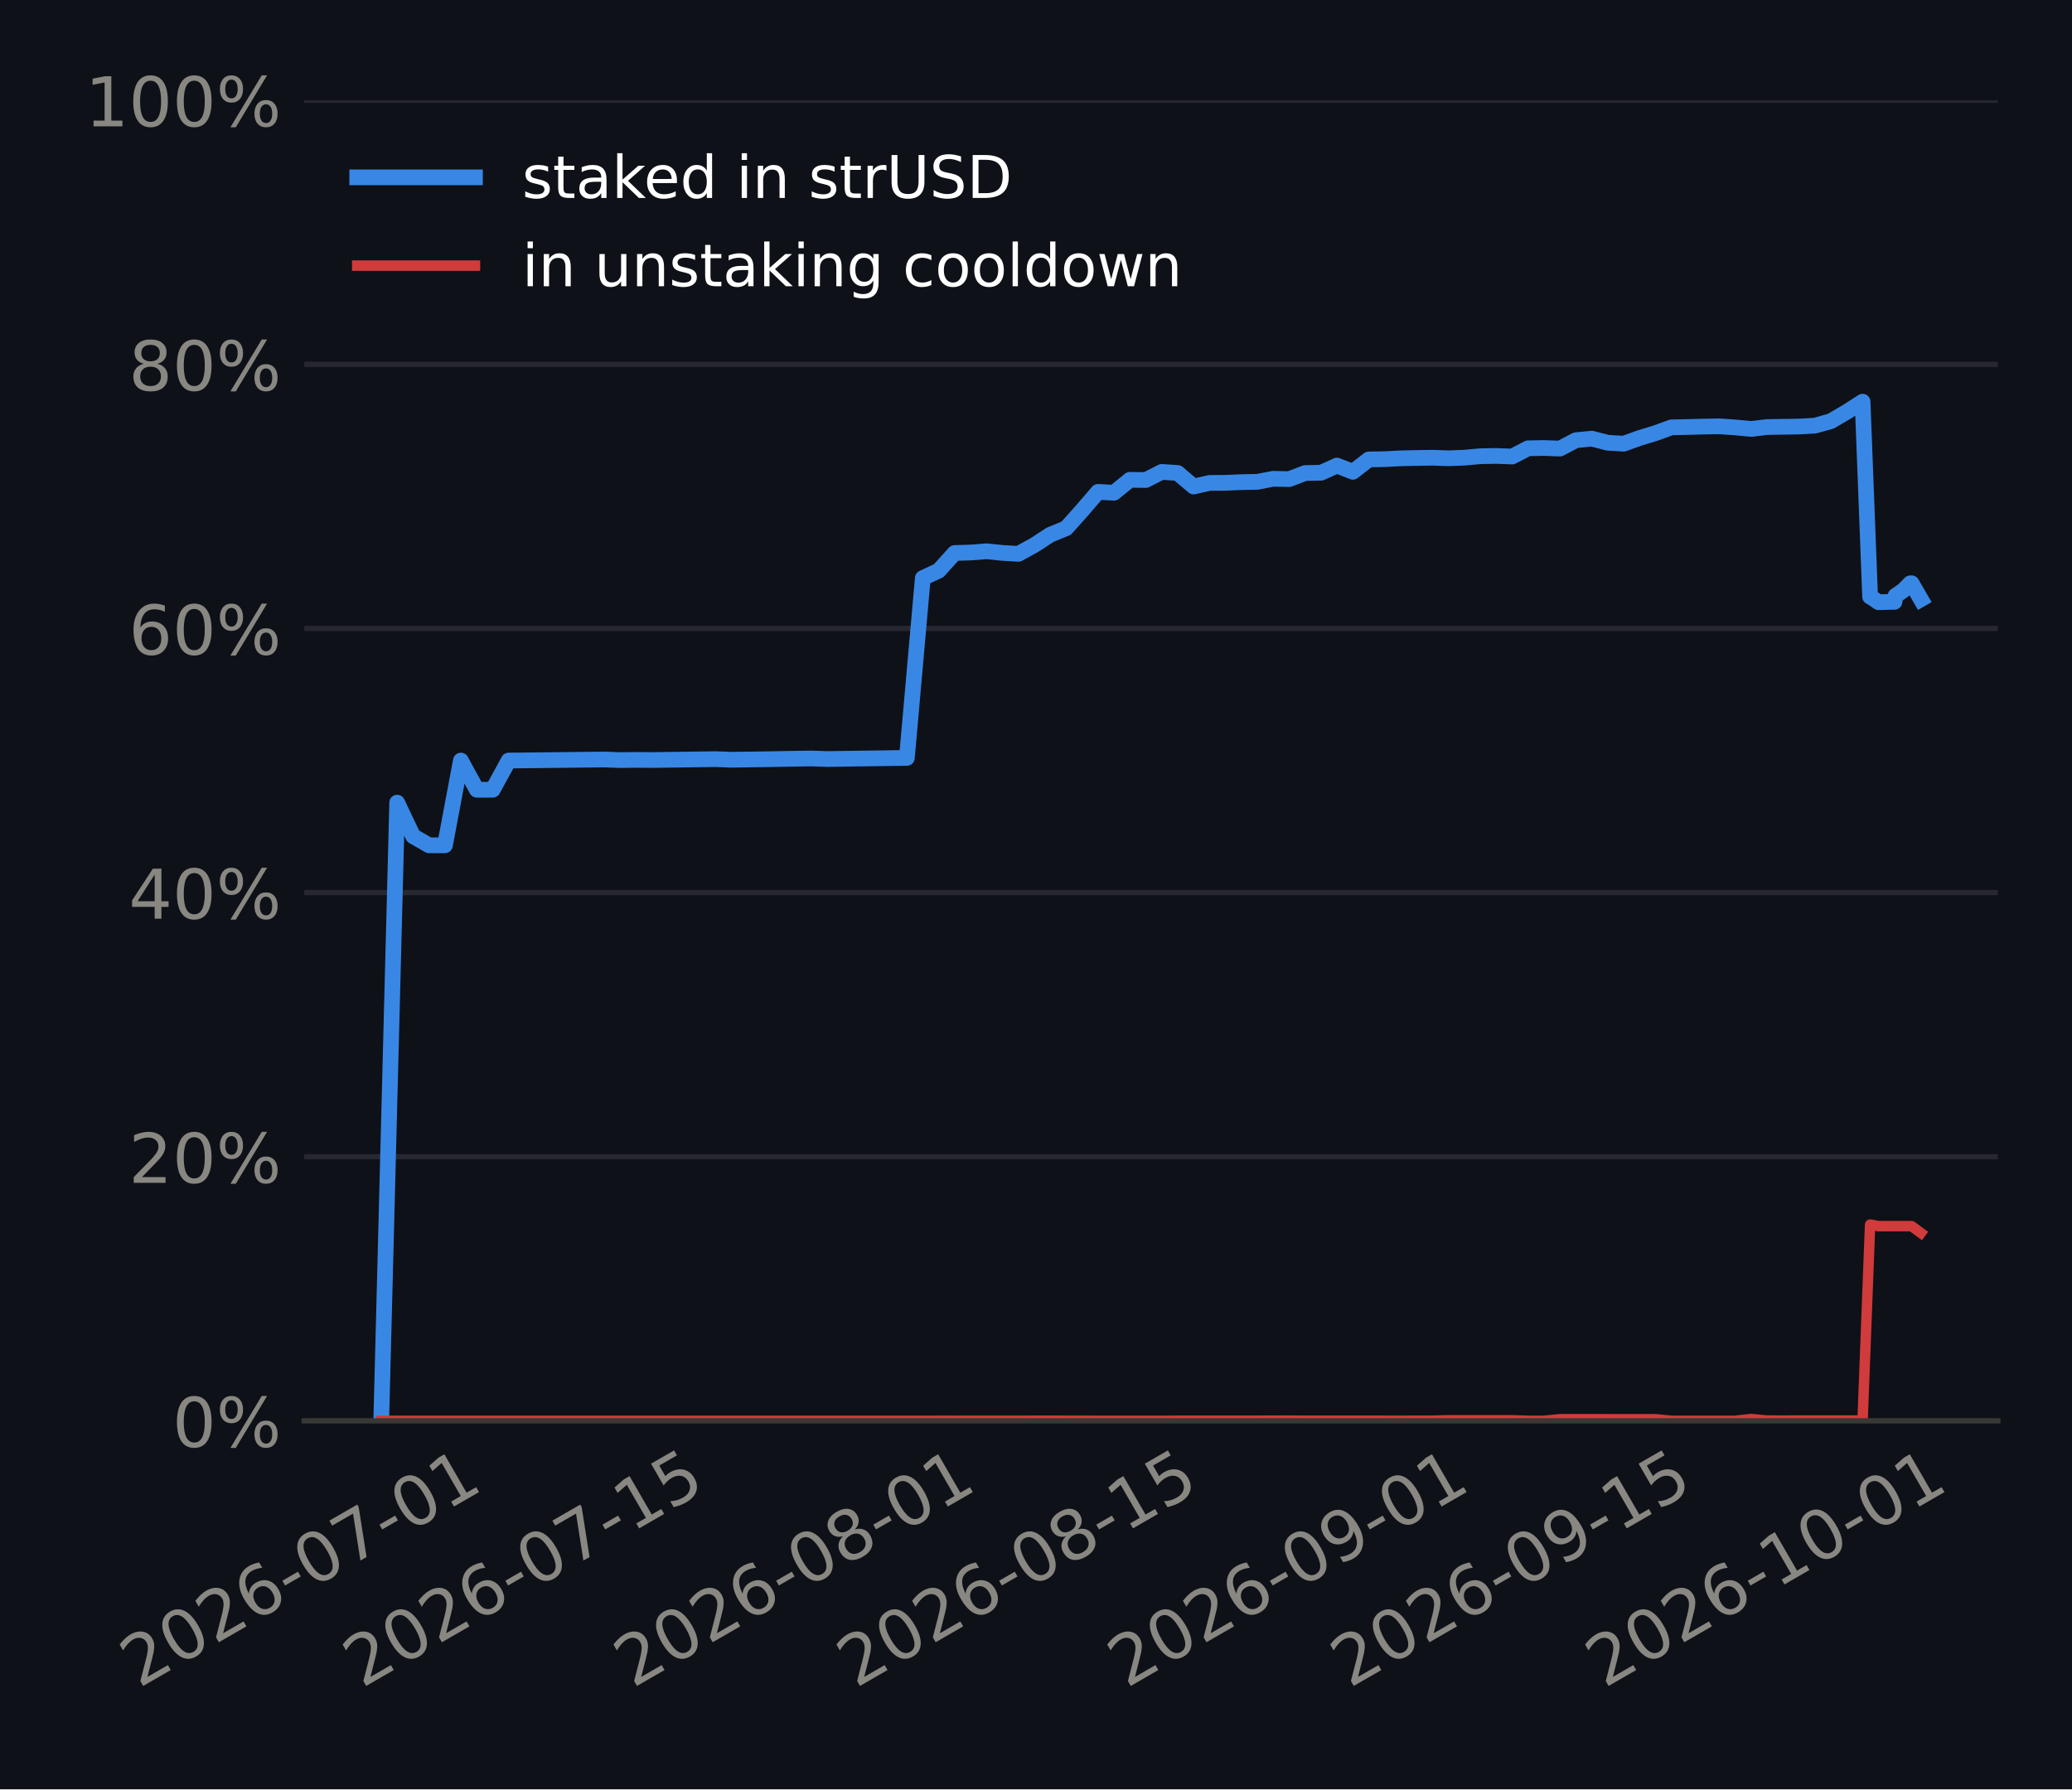
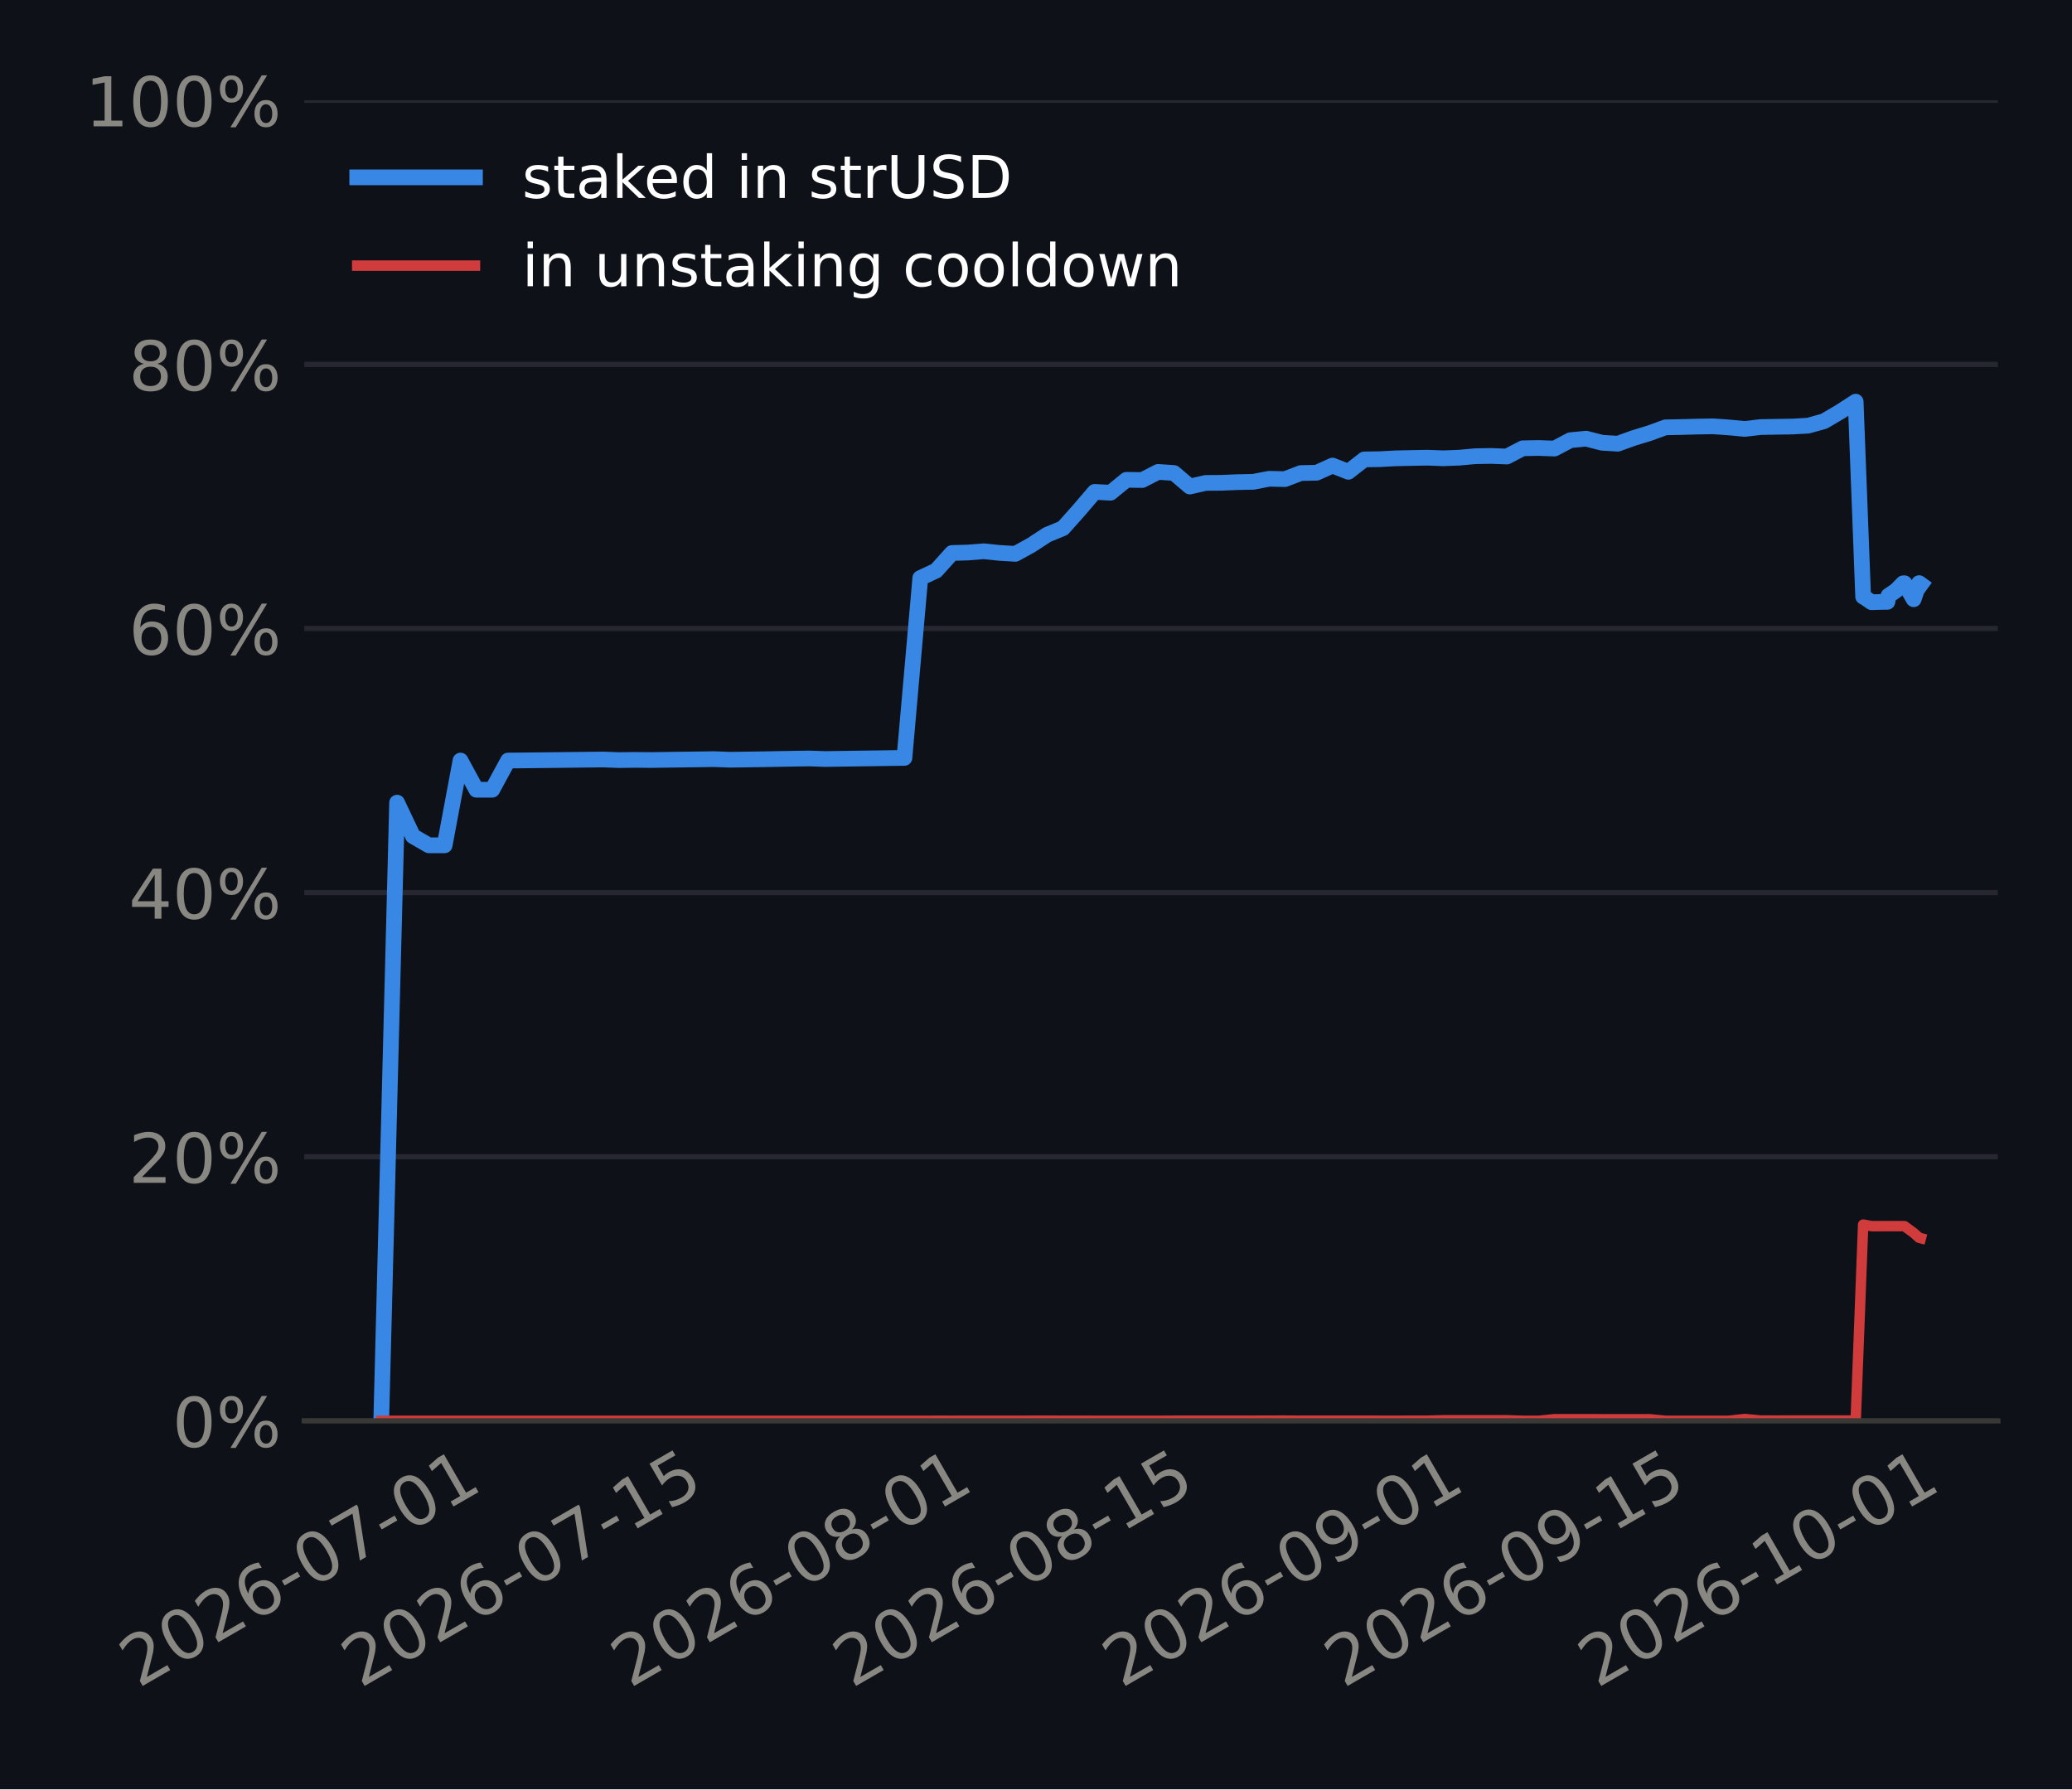
<svg xmlns="http://www.w3.org/2000/svg" xmlns:xlink="http://www.w3.org/1999/xlink" width="316.8pt" height="273.6pt" viewBox="0 0 316.8 273.6" version="1.1">
  <defs>
    <style type="text/css">*{stroke-linejoin: round; stroke-linecap: butt}</style>
  </defs>
  <g id="figure_1">
    <g id="patch_1">
      <path d="M 0 273.6  L 316.8 273.6  L 316.8 0  L 0 0  z " style="fill: #0e1117" />
    </g>
    <g id="axes_1">
      <g id="patch_2">
        <path d="M 46.52 217.267  L 305.46 217.267  L 305.46 15.329  L 46.52 15.329  z " style="fill: #0e1117" />
      </g>
      <g id="matplotlib.axis_1">
        <g id="xtick_1">
          <g id="line2d_1" />
          <g id="text_1">
-             <g style="fill: #898781" transform="translate(21.23048 258.1862) rotate(-30) scale(0.105 -0.105)">
+             <g style="fill: #898781" transform="translate(21.15095 258.1862) rotate(-30) scale(0.105 -0.105)">
              <defs>
                <path id="DejaVuSans-15" d="M 1228 531  L 3431 531  L 3431 0  L 469 0  L 469 531  Q 828 903 1448 1529  Q 2069 2156 2228 2338  Q 2531 2678 2651 2914  Q 2772 3150 2772 3378  Q 2772 3750 2511 3984  Q 2250 4219 1831 4219  Q 1534 4219 1204 4116  Q 875 4013 500 3803  L 500 4441  Q 881 4594 1212 4672  Q 1544 4750 1819 4750  Q 2544 4750 2975 4387  Q 3406 4025 3406 3419  Q 3406 3131 3298 2873  Q 3191 2616 2906 2266  Q 2828 2175 2409 1742  Q 1991 1309 1228 531  z " transform="scale(0.015625)" />
                <path id="DejaVuSans-13" d="M 2034 4250  Q 1547 4250 1301 3770  Q 1056 3291 1056 2328  Q 1056 1369 1301 889  Q 1547 409 2034 409  Q 2525 409 2770 889  Q 3016 1369 3016 2328  Q 3016 3291 2770 3770  Q 2525 4250 2034 4250  z M 2034 4750  Q 2819 4750 3233 4129  Q 3647 3509 3647 2328  Q 3647 1150 3233 529  Q 2819 -91 2034 -91  Q 1250 -91 836 529  Q 422 1150 422 2328  Q 422 3509 836 4129  Q 1250 4750 2034 4750  z " transform="scale(0.015625)" />
                <path id="DejaVuSans-19" d="M 2113 2584  Q 1688 2584 1439 2293  Q 1191 2003 1191 1497  Q 1191 994 1439 701  Q 1688 409 2113 409  Q 2538 409 2786 701  Q 3034 994 3034 1497  Q 3034 2003 2786 2293  Q 2538 2584 2113 2584  z M 3366 4563  L 3366 3988  Q 3128 4100 2886 4159  Q 2644 4219 2406 4219  Q 1781 4219 1451 3797  Q 1122 3375 1075 2522  Q 1259 2794 1537 2939  Q 1816 3084 2150 3084  Q 2853 3084 3261 2657  Q 3669 2231 3669 1497  Q 3669 778 3244 343  Q 2819 -91 2113 -91  Q 1303 -91 875 529  Q 447 1150 447 2328  Q 447 3434 972 4092  Q 1497 4750 2381 4750  Q 2619 4750 2861 4703  Q 3103 4656 3366 4563  z " transform="scale(0.015625)" />
                <path id="DejaVuSans-10" d="M 313 2009  L 1997 2009  L 1997 1497  L 313 1497  L 313 2009  z " transform="scale(0.015625)" />
                <path id="DejaVuSans-1a" d="M 525 4666  L 3525 4666  L 3525 4397  L 1831 0  L 1172 0  L 2766 4134  L 525 4134  L 525 4666  z " transform="scale(0.015625)" />
                <path id="DejaVuSans-14" d="M 794 531  L 1825 531  L 1825 4091  L 703 3866  L 703 4441  L 1819 4666  L 2450 4666  L 2450 531  L 3481 531  L 3481 0  L 794 0  L 794 531  z " transform="scale(0.015625)" />
              </defs>
              <use xlink:href="#DejaVuSans-15" />
              <use xlink:href="#DejaVuSans-13" transform="translate(63.625 0)" />
              <use xlink:href="#DejaVuSans-15" transform="translate(127.25 0)" />
              <use xlink:href="#DejaVuSans-19" transform="translate(190.875 0)" />
              <use xlink:href="#DejaVuSans-10" transform="translate(254.5 0)" />
              <use xlink:href="#DejaVuSans-13" transform="translate(290.5781 0)" />
              <use xlink:href="#DejaVuSans-1a" transform="translate(354.2031 0)" />
              <use xlink:href="#DejaVuSans-10" transform="translate(417.8281 0)" />
              <use xlink:href="#DejaVuSans-13" transform="translate(453.9062 0)" />
              <use xlink:href="#DejaVuSans-14" transform="translate(517.5312 0)" />
            </g>
          </g>
        </g>
        <g id="xtick_2">
          <g id="line2d_2" />
          <g id="text_2">
-             <g style="fill: #898781" transform="translate(55.32603 258.1862) rotate(-30) scale(0.105 -0.105)">
+             <g style="fill: #898781" transform="translate(55.08743 258.1862) rotate(-30) scale(0.105 -0.105)">
              <defs>
                <path id="DejaVuSans-18" d="M 691 4666  L 3169 4666  L 3169 4134  L 1269 4134  L 1269 2991  Q 1406 3038 1543 3061  Q 1681 3084 1819 3084  Q 2600 3084 3056 2656  Q 3513 2228 3513 1497  Q 3513 744 3044 326  Q 2575 -91 1722 -91  Q 1428 -91 1123 -41  Q 819 9 494 109  L 494 744  Q 775 591 1075 516  Q 1375 441 1709 441  Q 2250 441 2565 725  Q 2881 1009 2881 1497  Q 2881 1984 2565 2268  Q 2250 2553 1709 2553  Q 1456 2553 1204 2497  Q 953 2441 691 2322  L 691 4666  z " transform="scale(0.015625)" />
              </defs>
              <use xlink:href="#DejaVuSans-15" />
              <use xlink:href="#DejaVuSans-13" transform="translate(63.625 0)" />
              <use xlink:href="#DejaVuSans-15" transform="translate(127.25 0)" />
              <use xlink:href="#DejaVuSans-19" transform="translate(190.875 0)" />
              <use xlink:href="#DejaVuSans-10" transform="translate(254.5 0)" />
              <use xlink:href="#DejaVuSans-13" transform="translate(290.5781 0)" />
              <use xlink:href="#DejaVuSans-1a" transform="translate(354.2031 0)" />
              <use xlink:href="#DejaVuSans-10" transform="translate(417.8281 0)" />
              <use xlink:href="#DejaVuSans-14" transform="translate(453.9062 0)" />
              <use xlink:href="#DejaVuSans-18" transform="translate(517.5312 0)" />
            </g>
          </g>
        </g>
        <g id="xtick_3">
          <g id="line2d_3" />
          <g id="text_3">
-             <g style="fill: #898781" transform="translate(96.72777 258.1862) rotate(-30) scale(0.105 -0.105)">
+             <g style="fill: #898781" transform="translate(96.29602 258.1862) rotate(-30) scale(0.105 -0.105)">
              <defs>
                <path id="DejaVuSans-1b" d="M 2034 2216  Q 1584 2216 1326 1975  Q 1069 1734 1069 1313  Q 1069 891 1326 650  Q 1584 409 2034 409  Q 2484 409 2743 651  Q 3003 894 3003 1313  Q 3003 1734 2745 1975  Q 2488 2216 2034 2216  z M 1403 2484  Q 997 2584 770 2862  Q 544 3141 544 3541  Q 544 4100 942 4425  Q 1341 4750 2034 4750  Q 2731 4750 3128 4425  Q 3525 4100 3525 3541  Q 3525 3141 3298 2862  Q 3072 2584 2669 2484  Q 3125 2378 3379 2068  Q 3634 1759 3634 1313  Q 3634 634 3220 271  Q 2806 -91 2034 -91  Q 1263 -91 848 271  Q 434 634 434 1313  Q 434 1759 690 2068  Q 947 2378 1403 2484  z M 1172 3481  Q 1172 3119 1398 2916  Q 1625 2713 2034 2713  Q 2441 2713 2670 2916  Q 2900 3119 2900 3481  Q 2900 3844 2670 4047  Q 2441 4250 2034 4250  Q 1625 4250 1398 4047  Q 1172 3844 1172 3481  z " transform="scale(0.015625)" />
              </defs>
              <use xlink:href="#DejaVuSans-15" />
              <use xlink:href="#DejaVuSans-13" transform="translate(63.625 0)" />
              <use xlink:href="#DejaVuSans-15" transform="translate(127.25 0)" />
              <use xlink:href="#DejaVuSans-19" transform="translate(190.875 0)" />
              <use xlink:href="#DejaVuSans-10" transform="translate(254.5 0)" />
              <use xlink:href="#DejaVuSans-13" transform="translate(290.5781 0)" />
              <use xlink:href="#DejaVuSans-1b" transform="translate(354.2031 0)" />
              <use xlink:href="#DejaVuSans-10" transform="translate(417.8281 0)" />
              <use xlink:href="#DejaVuSans-13" transform="translate(453.9062 0)" />
              <use xlink:href="#DejaVuSans-14" transform="translate(517.5312 0)" />
            </g>
          </g>
        </g>
        <g id="xtick_4">
          <g id="line2d_4" />
          <g id="text_4">
-             <g style="fill: #898781" transform="translate(130.8233 258.1862) rotate(-30) scale(0.105 -0.105)">
+             <g style="fill: #898781" transform="translate(130.2325 258.1862) rotate(-30) scale(0.105 -0.105)">
              <use xlink:href="#DejaVuSans-15" />
              <use xlink:href="#DejaVuSans-13" transform="translate(63.625 0)" />
              <use xlink:href="#DejaVuSans-15" transform="translate(127.25 0)" />
              <use xlink:href="#DejaVuSans-19" transform="translate(190.875 0)" />
              <use xlink:href="#DejaVuSans-10" transform="translate(254.5 0)" />
              <use xlink:href="#DejaVuSans-13" transform="translate(290.5781 0)" />
              <use xlink:href="#DejaVuSans-1b" transform="translate(354.2031 0)" />
              <use xlink:href="#DejaVuSans-10" transform="translate(417.8281 0)" />
              <use xlink:href="#DejaVuSans-14" transform="translate(453.9062 0)" />
              <use xlink:href="#DejaVuSans-18" transform="translate(517.5312 0)" />
            </g>
          </g>
        </g>
        <g id="xtick_5">
          <g id="line2d_5" />
          <g id="text_5">
-             <g style="fill: #898781" transform="translate(172.2251 258.1862) rotate(-30) scale(0.105 -0.105)">
+             <g style="fill: #898781" transform="translate(171.4411 258.1862) rotate(-30) scale(0.105 -0.105)">
              <defs>
                <path id="DejaVuSans-1c" d="M 703 97  L 703 672  Q 941 559 1184 500  Q 1428 441 1663 441  Q 2288 441 2617 861  Q 2947 1281 2994 2138  Q 2813 1869 2534 1725  Q 2256 1581 1919 1581  Q 1219 1581 811 2004  Q 403 2428 403 3163  Q 403 3881 828 4315  Q 1253 4750 1959 4750  Q 2769 4750 3195 4129  Q 3622 3509 3622 2328  Q 3622 1225 3098 567  Q 2575 -91 1691 -91  Q 1453 -91 1209 -44  Q 966 3 703 97  z M 1959 2075  Q 2384 2075 2632 2365  Q 2881 2656 2881 3163  Q 2881 3666 2632 3958  Q 2384 4250 1959 4250  Q 1534 4250 1286 3958  Q 1038 3666 1038 3163  Q 1038 2656 1286 2365  Q 1534 2075 1959 2075  z " transform="scale(0.015625)" />
              </defs>
              <use xlink:href="#DejaVuSans-15" />
              <use xlink:href="#DejaVuSans-13" transform="translate(63.625 0)" />
              <use xlink:href="#DejaVuSans-15" transform="translate(127.25 0)" />
              <use xlink:href="#DejaVuSans-19" transform="translate(190.875 0)" />
              <use xlink:href="#DejaVuSans-10" transform="translate(254.5 0)" />
              <use xlink:href="#DejaVuSans-13" transform="translate(290.5781 0)" />
              <use xlink:href="#DejaVuSans-1c" transform="translate(354.2031 0)" />
              <use xlink:href="#DejaVuSans-10" transform="translate(417.8281 0)" />
              <use xlink:href="#DejaVuSans-13" transform="translate(453.9062 0)" />
              <use xlink:href="#DejaVuSans-14" transform="translate(517.5312 0)" />
            </g>
          </g>
        </g>
        <g id="xtick_6">
          <g id="line2d_6" />
          <g id="text_6">
-             <g style="fill: #898781" transform="translate(206.3206 258.1862) rotate(-30) scale(0.105 -0.105)">
+             <g style="fill: #898781" transform="translate(205.3776 258.1862) rotate(-30) scale(0.105 -0.105)">
              <use xlink:href="#DejaVuSans-15" />
              <use xlink:href="#DejaVuSans-13" transform="translate(63.625 0)" />
              <use xlink:href="#DejaVuSans-15" transform="translate(127.25 0)" />
              <use xlink:href="#DejaVuSans-19" transform="translate(190.875 0)" />
              <use xlink:href="#DejaVuSans-10" transform="translate(254.5 0)" />
              <use xlink:href="#DejaVuSans-13" transform="translate(290.5781 0)" />
              <use xlink:href="#DejaVuSans-1c" transform="translate(354.2031 0)" />
              <use xlink:href="#DejaVuSans-10" transform="translate(417.8281 0)" />
              <use xlink:href="#DejaVuSans-14" transform="translate(453.9062 0)" />
              <use xlink:href="#DejaVuSans-18" transform="translate(517.5312 0)" />
            </g>
          </g>
        </g>
        <g id="xtick_7">
          <g id="line2d_7" />
          <g id="text_7">
-             <g style="fill: #898781" transform="translate(245.2869 258.1862) rotate(-30) scale(0.105 -0.105)">
+             <g style="fill: #898781" transform="translate(244.1621 258.1862) rotate(-30) scale(0.105 -0.105)">
              <use xlink:href="#DejaVuSans-15" />
              <use xlink:href="#DejaVuSans-13" transform="translate(63.625 0)" />
              <use xlink:href="#DejaVuSans-15" transform="translate(127.25 0)" />
              <use xlink:href="#DejaVuSans-19" transform="translate(190.875 0)" />
              <use xlink:href="#DejaVuSans-10" transform="translate(254.5 0)" />
              <use xlink:href="#DejaVuSans-14" transform="translate(290.5781 0)" />
              <use xlink:href="#DejaVuSans-13" transform="translate(354.2031 0)" />
              <use xlink:href="#DejaVuSans-10" transform="translate(417.8281 0)" />
              <use xlink:href="#DejaVuSans-13" transform="translate(453.9062 0)" />
              <use xlink:href="#DejaVuSans-14" transform="translate(517.5312 0)" />
            </g>
          </g>
        </g>
      </g>
      <g id="matplotlib.axis_2">
        <g id="ytick_1">
          <g id="line2d_8">
-             <path d="M 46.52 217.267  L 305.46 217.267  " clip-path="url(#p3573d0647b)" style="fill: none; stroke: #262730; stroke-width: 0.8; stroke-linecap: square" />
+             <path d="M 46.52 217.267  L 305.46 217.267  " clip-path="url(#p602e179b52)" style="fill: none; stroke: #262730; stroke-width: 0.8; stroke-linecap: square" />
          </g>
          <g id="line2d_9" />
          <g id="text_8">
            <g style="fill: #898781" transform="translate(26.36273 221.2555) scale(0.105 -0.105)">
              <defs>
                <path id="DejaVuSans-8" d="M 4653 2053  Q 4381 2053 4226 1822  Q 4072 1591 4072 1178  Q 4072 772 4226 539  Q 4381 306 4653 306  Q 4919 306 5073 539  Q 5228 772 5228 1178  Q 5228 1588 5073 1820  Q 4919 2053 4653 2053  z M 4653 2450  Q 5147 2450 5437 2106  Q 5728 1763 5728 1178  Q 5728 594 5436 251  Q 5144 -91 4653 -91  Q 4153 -91 3862 251  Q 3572 594 3572 1178  Q 3572 1766 3864 2108  Q 4156 2450 4653 2450  z M 1428 4353  Q 1159 4353 1004 4120  Q 850 3888 850 3481  Q 850 3069 1003 2837  Q 1156 2606 1428 2606  Q 1700 2606 1854 2837  Q 2009 3069 2009 3481  Q 2009 3884 1853 4118  Q 1697 4353 1428 4353  z M 4250 4750  L 4750 4750  L 1831 -91  L 1331 -91  L 4250 4750  z M 1428 4750  Q 1922 4750 2215 4408  Q 2509 4066 2509 3481  Q 2509 2891 2217 2550  Q 1925 2209 1428 2209  Q 931 2209 642 2551  Q 353 2894 353 3481  Q 353 4063 643 4406  Q 934 4750 1428 4750  z " transform="scale(0.015625)" />
              </defs>
              <use xlink:href="#DejaVuSans-13" />
              <use xlink:href="#DejaVuSans-8" transform="translate(63.625 0)" />
            </g>
          </g>
        </g>
        <g id="ytick_2">
          <g id="line2d_10">
-             <path d="M 46.52 176.879  L 305.46 176.879  " clip-path="url(#p3573d0647b)" style="fill: none; stroke: #262730; stroke-width: 0.8; stroke-linecap: square" />
+             <path d="M 46.52 176.879  L 305.46 176.879  " clip-path="url(#p602e179b52)" style="fill: none; stroke: #262730; stroke-width: 0.8; stroke-linecap: square" />
          </g>
          <g id="line2d_11" />
          <g id="text_9">
            <g style="fill: #898781" transform="translate(19.68211 180.8679) scale(0.105 -0.105)">
              <use xlink:href="#DejaVuSans-15" />
              <use xlink:href="#DejaVuSans-13" transform="translate(63.625 0)" />
              <use xlink:href="#DejaVuSans-8" transform="translate(127.25 0)" />
            </g>
          </g>
        </g>
        <g id="ytick_3">
          <g id="line2d_12">
-             <path d="M 46.52 136.492  L 305.46 136.492  " clip-path="url(#p3573d0647b)" style="fill: none; stroke: #262730; stroke-width: 0.8; stroke-linecap: square" />
+             <path d="M 46.52 136.492  L 305.46 136.492  " clip-path="url(#p602e179b52)" style="fill: none; stroke: #262730; stroke-width: 0.8; stroke-linecap: square" />
          </g>
          <g id="line2d_13" />
          <g id="text_10">
            <g style="fill: #898781" transform="translate(19.68211 140.4803) scale(0.105 -0.105)">
              <defs>
                <path id="DejaVuSans-17" d="M 2419 4116  L 825 1625  L 2419 1625  L 2419 4116  z M 2253 4666  L 3047 4666  L 3047 1625  L 3713 1625  L 3713 1100  L 3047 1100  L 3047 0  L 2419 0  L 2419 1100  L 313 1100  L 313 1709  L 2253 4666  z " transform="scale(0.015625)" />
              </defs>
              <use xlink:href="#DejaVuSans-17" />
              <use xlink:href="#DejaVuSans-13" transform="translate(63.625 0)" />
              <use xlink:href="#DejaVuSans-8" transform="translate(127.25 0)" />
            </g>
          </g>
        </g>
        <g id="ytick_4">
          <g id="line2d_14">
-             <path d="M 46.52 96.104  L 305.46 96.104  " clip-path="url(#p3573d0647b)" style="fill: none; stroke: #262730; stroke-width: 0.8; stroke-linecap: square" />
+             <path d="M 46.52 96.104  L 305.46 96.104  " clip-path="url(#p602e179b52)" style="fill: none; stroke: #262730; stroke-width: 0.8; stroke-linecap: square" />
          </g>
          <g id="line2d_15" />
          <g id="text_11">
            <g style="fill: #898781" transform="translate(19.68211 100.0927) scale(0.105 -0.105)">
              <use xlink:href="#DejaVuSans-19" />
              <use xlink:href="#DejaVuSans-13" transform="translate(63.625 0)" />
              <use xlink:href="#DejaVuSans-8" transform="translate(127.25 0)" />
            </g>
          </g>
        </g>
        <g id="ytick_5">
          <g id="line2d_16">
-             <path d="M 46.52 55.716  L 305.46 55.716  " clip-path="url(#p3573d0647b)" style="fill: none; stroke: #262730; stroke-width: 0.8; stroke-linecap: square" />
+             <path d="M 46.52 55.716  L 305.46 55.716  " clip-path="url(#p602e179b52)" style="fill: none; stroke: #262730; stroke-width: 0.8; stroke-linecap: square" />
          </g>
          <g id="line2d_17" />
          <g id="text_12">
            <g style="fill: #898781" transform="translate(19.68211 59.70513) scale(0.105 -0.105)">
              <use xlink:href="#DejaVuSans-1b" />
              <use xlink:href="#DejaVuSans-13" transform="translate(63.625 0)" />
              <use xlink:href="#DejaVuSans-8" transform="translate(127.25 0)" />
            </g>
          </g>
        </g>
        <g id="ytick_6">
          <g id="line2d_18">
-             <path d="M 46.52 15.329  L 305.46 15.329  " clip-path="url(#p3573d0647b)" style="fill: none; stroke: #262730; stroke-width: 0.8; stroke-linecap: square" />
+             <path d="M 46.52 15.329  L 305.46 15.329  " clip-path="url(#p602e179b52)" style="fill: none; stroke: #262730; stroke-width: 0.8; stroke-linecap: square" />
          </g>
          <g id="line2d_19" />
          <g id="text_13">
            <g style="fill: #898781" transform="translate(13.00148 19.31754) scale(0.105 -0.105)">
              <use xlink:href="#DejaVuSans-14" />
              <use xlink:href="#DejaVuSans-13" transform="translate(63.625 0)" />
              <use xlink:href="#DejaVuSans-13" transform="translate(127.25 0)" />
              <use xlink:href="#DejaVuSans-8" transform="translate(190.875 0)" />
            </g>
          </g>
        </g>
      </g>
      <g id="line2d_20">
-         <path d="M 58.29 217.267  L 60.725 122.733  L 63.161 127.857  L 65.596 129.259  L 68.032 129.259  L 70.467 116.298  L 72.902 120.762  L 75.338 120.762  L 77.773 116.298  L 80.209 116.275  L 82.644 116.248  L 85.079 116.221  L 87.515 116.193  L 89.95 116.166  L 92.386 116.139  L 94.821 116.229  L 97.256 116.195  L 99.692 116.218  L 102.127 116.184  L 104.563 116.151  L 106.998 116.117  L 109.433 116.083  L 111.869 116.175  L 114.304 116.139  L 116.74 116.104  L 119.175 116.06  L 121.61 116.016  L 124.046 115.981  L 126.481 116.065  L 128.916 116.029  L 131.352 115.995  L 133.787 115.961  L 136.223 115.927  L 138.658 115.893  L 141.093 88.39  L 143.529 87.256  L 145.964 84.559  L 148.4 84.489  L 150.835 84.297  L 153.27 84.548  L 155.706 84.691  L 158.141 83.356  L 160.577 81.767  L 163.012 80.771  L 165.447 78.05  L 167.883 75.215  L 170.318 75.347  L 172.754 73.371  L 175.189 73.401  L 177.624 72.16  L 180.06 72.325  L 182.495 74.397  L 184.931 73.845  L 187.366 73.828  L 189.801 73.726  L 192.237 73.679  L 194.672 73.212  L 197.108 73.265  L 199.543 72.337  L 201.978 72.289  L 204.414 71.192  L 206.849 72.145  L 209.285 70.253  L 211.72 70.212  L 214.155 70.083  L 216.591 70.032  L 219.026 69.99  L 221.462 70.078  L 223.897 69.983  L 226.332 69.763  L 228.768 69.72  L 231.203 69.81  L 233.639 68.548  L 236.074 68.504  L 238.509 68.593  L 240.945 67.312  L 243.38 67.077  L 245.816 67.701  L 248.251 67.849  L 250.686 66.975  L 253.122 66.233  L 255.557 65.346  L 257.993 65.299  L 260.428 65.231  L 262.863 65.191  L 265.299 65.358  L 267.734 65.591  L 270.169 65.304  L 272.605 65.262  L 275.04 65.226  L 277.476 65.089  L 279.911 64.416  L 282.346 62.99  L 284.782 61.42  L 285.93 91.242  L 285.966 91.242  L 285.975 91.242  L 285.98 91.242  L 285.99 91.241  L 287.217 92.084  L 287.399 92.081  L 288.47 92.046  L 289.653 92.03  L 289.819 91.097  L 290.994 90.294  L 292.088 89.188  L 292.276 89.185  L 293.69 91.631  " clip-path="url(#p3573d0647b)" style="fill: none; stroke: #3987e5; stroke-width: 2.4; stroke-linecap: square" />
+         <path d="M 58.29 217.267  L 60.714 122.733  L 63.138 127.857  L 65.562 129.259  L 67.986 129.259  L 70.41 116.298  L 72.834 120.762  L 75.258 120.762  L 77.682 116.298  L 80.106 116.275  L 82.53 116.248  L 84.954 116.221  L 87.378 116.193  L 89.802 116.166  L 92.226 116.139  L 94.651 116.229  L 97.075 116.195  L 99.499 116.218  L 101.923 116.184  L 104.347 116.151  L 106.771 116.117  L 109.195 116.083  L 111.619 116.175  L 114.043 116.139  L 116.467 116.104  L 118.891 116.06  L 121.315 116.016  L 123.739 115.981  L 126.163 116.065  L 128.587 116.029  L 131.011 115.995  L 133.435 115.961  L 135.859 115.927  L 138.283 115.893  L 140.707 88.39  L 143.131 87.256  L 145.555 84.559  L 147.979 84.489  L 150.403 84.297  L 152.827 84.548  L 155.251 84.691  L 157.675 83.356  L 160.099 81.767  L 162.523 80.771  L 164.948 78.05  L 167.372 75.215  L 169.796 75.347  L 172.22 73.371  L 174.644 73.401  L 177.068 72.16  L 179.492 72.325  L 181.916 74.397  L 184.34 73.845  L 186.764 73.828  L 189.188 73.726  L 191.612 73.679  L 194.036 73.212  L 196.46 73.265  L 198.884 72.337  L 201.308 72.289  L 203.732 71.192  L 206.156 72.145  L 208.58 70.253  L 211.004 70.212  L 213.428 70.083  L 215.852 70.032  L 218.276 69.99  L 220.7 70.078  L 223.124 69.983  L 225.548 69.763  L 227.972 69.72  L 230.396 69.81  L 232.82 68.548  L 235.245 68.504  L 237.669 68.593  L 240.093 67.312  L 242.517 67.077  L 244.941 67.701  L 247.365 67.849  L 249.789 66.975  L 252.213 66.233  L 254.637 65.346  L 257.061 65.299  L 259.485 65.231  L 261.909 65.191  L 264.333 65.358  L 266.757 65.591  L 269.181 65.304  L 271.605 65.262  L 274.029 65.226  L 276.453 65.089  L 278.877 64.416  L 281.301 62.99  L 283.725 61.42  L 284.868 91.242  L 284.904 91.242  L 284.913 91.242  L 284.918 91.242  L 284.928 91.241  L 286.149 92.084  L 286.33 92.081  L 287.396 92.046  L 288.573 92.03  L 288.739 91.097  L 289.909 90.294  L 290.997 89.188  L 291.184 89.185  L 292.592 91.631  L 293.421 89.167  L 293.69 89.362  " clip-path="url(#p602e179b52)" style="fill: none; stroke: #3987e5; stroke-width: 2.4; stroke-linecap: square" />
      </g>
      <g id="line2d_21">
-         <path d="M 58.29 217.267  L 60.725 217.267  L 63.161 217.267  L 65.596 217.267  L 68.032 217.267  L 70.467 217.267  L 72.902 217.267  L 75.338 217.267  L 77.773 217.267  L 80.209 217.267  L 82.644 217.267  L 85.079 217.267  L 87.515 217.267  L 89.95 217.267  L 92.386 217.267  L 94.821 217.267  L 97.256 217.267  L 99.692 217.267  L 102.127 217.267  L 104.563 217.267  L 106.998 217.267  L 109.433 217.267  L 111.869 217.267  L 114.304 217.267  L 116.74 217.267  L 119.175 217.267  L 121.61 217.267  L 124.046 217.267  L 126.481 217.267  L 128.916 217.267  L 131.352 217.267  L 133.787 217.267  L 136.223 217.267  L 138.658 217.267  L 141.093 217.263  L 143.529 217.258  L 145.964 217.259  L 148.4 217.258  L 150.835 217.251  L 153.27 217.251  L 155.706 217.251  L 158.141 217.25  L 160.577 217.246  L 163.012 217.253  L 165.447 217.254  L 167.883 217.261  L 170.318 217.261  L 172.754 217.261  L 175.189 217.261  L 177.624 217.265  L 180.06 217.25  L 182.495 217.247  L 184.931 217.247  L 187.366 217.247  L 189.801 217.244  L 192.237 217.243  L 194.672 217.236  L 197.108 217.231  L 199.543 217.249  L 201.978 217.249  L 204.414 217.242  L 206.849 217.244  L 209.285 217.246  L 211.72 217.251  L 214.155 217.256  L 216.591 217.243  L 219.026 217.242  L 221.462 217.18  L 223.897 217.179  L 226.332 217.179  L 228.768 217.179  L 231.203 217.18  L 233.639 217.261  L 236.074 217.263  L 238.509 217.018  L 240.945 217.018  L 243.38 217.018  L 245.816 217.023  L 248.251 217.023  L 250.686 217.024  L 253.122 217.022  L 255.557 217.26  L 257.993 217.26  L 260.428 217.26  L 262.863 217.26  L 265.299 217.26  L 267.734 216.985  L 270.169 217.222  L 272.605 217.227  L 275.04 217.221  L 277.476 217.221  L 279.911 217.222  L 282.346 217.219  L 284.782 217.219  L 285.93 187.26  L 285.966 187.26  L 285.975 187.26  L 285.98 187.26  L 285.99 187.26  L 287.217 187.494  L 287.399 187.494  L 288.47 187.494  L 289.653 187.491  L 289.819 187.491  L 290.994 187.49  L 292.088 187.49  L 292.276 187.49  L 293.69 188.527  " clip-path="url(#p3573d0647b)" style="fill: none; stroke: #d03b3b; stroke-width: 1.6; stroke-linecap: square" />
+         <path d="M 58.29 217.267  L 60.714 217.267  L 63.138 217.267  L 65.562 217.267  L 67.986 217.267  L 70.41 217.267  L 72.834 217.267  L 75.258 217.267  L 77.682 217.267  L 80.106 217.267  L 82.53 217.267  L 84.954 217.267  L 87.378 217.267  L 89.802 217.267  L 92.226 217.267  L 94.651 217.267  L 97.075 217.267  L 99.499 217.267  L 101.923 217.267  L 104.347 217.267  L 106.771 217.267  L 109.195 217.267  L 111.619 217.267  L 114.043 217.267  L 116.467 217.267  L 118.891 217.267  L 121.315 217.267  L 123.739 217.267  L 126.163 217.267  L 128.587 217.267  L 131.011 217.267  L 133.435 217.267  L 135.859 217.267  L 138.283 217.267  L 140.707 217.263  L 143.131 217.258  L 145.555 217.259  L 147.979 217.258  L 150.403 217.251  L 152.827 217.251  L 155.251 217.251  L 157.675 217.25  L 160.099 217.246  L 162.523 217.253  L 164.948 217.254  L 167.372 217.261  L 169.796 217.261  L 172.22 217.261  L 174.644 217.261  L 177.068 217.265  L 179.492 217.25  L 181.916 217.247  L 184.34 217.247  L 186.764 217.247  L 189.188 217.244  L 191.612 217.243  L 194.036 217.236  L 196.46 217.231  L 198.884 217.249  L 201.308 217.249  L 203.732 217.242  L 206.156 217.244  L 208.58 217.246  L 211.004 217.251  L 213.428 217.256  L 215.852 217.243  L 218.276 217.242  L 220.7 217.18  L 223.124 217.179  L 225.548 217.179  L 227.972 217.179  L 230.396 217.18  L 232.82 217.261  L 235.245 217.263  L 237.669 217.018  L 240.093 217.018  L 242.517 217.018  L 244.941 217.023  L 247.365 217.023  L 249.789 217.024  L 252.213 217.022  L 254.637 217.26  L 257.061 217.26  L 259.485 217.26  L 261.909 217.26  L 264.333 217.26  L 266.757 216.985  L 269.181 217.222  L 271.605 217.227  L 274.029 217.221  L 276.453 217.221  L 278.877 217.222  L 281.301 217.219  L 283.725 217.219  L 284.868 187.26  L 284.904 187.26  L 284.913 187.26  L 284.918 187.26  L 284.928 187.26  L 286.149 187.494  L 286.33 187.494  L 287.396 187.494  L 288.573 187.491  L 288.739 187.491  L 289.909 187.49  L 290.997 187.49  L 291.184 187.49  L 292.592 188.527  L 293.421 189.267  L 293.69 189.339  " clip-path="url(#p602e179b52)" style="fill: none; stroke: #d03b3b; stroke-width: 1.6; stroke-linecap: square" />
      </g>
      <g id="patch_3">
        <path d="M 46.52 217.267  L 305.46 217.267  " style="fill: none; stroke: #383835; stroke-width: 0.8; stroke-linejoin: miter; stroke-linecap: square" />
      </g>
      <g id="legend_1">
        <g id="line2d_22">
          <path d="M 54.62 27.117  L 63.62 27.117  L 72.62 27.117  " style="fill: none; stroke: #3987e5; stroke-width: 2.4; stroke-linecap: square" />
        </g>
        <g id="text_14">
          <g style="fill: #ffffff" transform="translate(79.82 30.26736) scale(0.09 -0.09)">
            <defs>
              <path id="DejaVuSans-56" d="M 2834 3397  L 2834 2853  Q 2591 2978 2328 3040  Q 2066 3103 1784 3103  Q 1356 3103 1142 2972  Q 928 2841 928 2578  Q 928 2378 1081 2264  Q 1234 2150 1697 2047  L 1894 2003  Q 2506 1872 2764 1633  Q 3022 1394 3022 966  Q 3022 478 2636 193  Q 2250 -91 1575 -91  Q 1294 -91 989 -36  Q 684 19 347 128  L 347 722  Q 666 556 975 473  Q 1284 391 1588 391  Q 1994 391 2212 530  Q 2431 669 2431 922  Q 2431 1156 2273 1281  Q 2116 1406 1581 1522  L 1381 1569  Q 847 1681 609 1914  Q 372 2147 372 2553  Q 372 3047 722 3315  Q 1072 3584 1716 3584  Q 2034 3584 2315 3537  Q 2597 3491 2834 3397  z " transform="scale(0.015625)" />
              <path id="DejaVuSans-57" d="M 1172 4494  L 1172 3500  L 2356 3500  L 2356 3053  L 1172 3053  L 1172 1153  Q 1172 725 1289 603  Q 1406 481 1766 481  L 2356 481  L 2356 0  L 1766 0  Q 1100 0 847 248  Q 594 497 594 1153  L 594 3053  L 172 3053  L 172 3500  L 594 3500  L 594 4494  L 1172 4494  z " transform="scale(0.015625)" />
              <path id="DejaVuSans-44" d="M 2194 1759  Q 1497 1759 1228 1600  Q 959 1441 959 1056  Q 959 750 1161 570  Q 1363 391 1709 391  Q 2188 391 2477 730  Q 2766 1069 2766 1631  L 2766 1759  L 2194 1759  z M 3341 1997  L 3341 0  L 2766 0  L 2766 531  Q 2569 213 2275 61  Q 1981 -91 1556 -91  Q 1019 -91 701 211  Q 384 513 384 1019  Q 384 1609 779 1909  Q 1175 2209 1959 2209  L 2766 2209  L 2766 2266  Q 2766 2663 2505 2880  Q 2244 3097 1772 3097  Q 1472 3097 1187 3025  Q 903 2953 641 2809  L 641 3341  Q 956 3463 1253 3523  Q 1550 3584 1831 3584  Q 2591 3584 2966 3190  Q 3341 2797 3341 1997  z " transform="scale(0.015625)" />
              <path id="DejaVuSans-4e" d="M 581 4863  L 1159 4863  L 1159 1991  L 2875 3500  L 3609 3500  L 1753 1863  L 3688 0  L 2938 0  L 1159 1709  L 1159 0  L 581 0  L 581 4863  z " transform="scale(0.015625)" />
              <path id="DejaVuSans-48" d="M 3597 1894  L 3597 1613  L 953 1613  Q 991 1019 1311 708  Q 1631 397 2203 397  Q 2534 397 2845 478  Q 3156 559 3463 722  L 3463 178  Q 3153 47 2828 -22  Q 2503 -91 2169 -91  Q 1331 -91 842 396  Q 353 884 353 1716  Q 353 2575 817 3079  Q 1281 3584 2069 3584  Q 2775 3584 3186 3129  Q 3597 2675 3597 1894  z M 3022 2063  Q 3016 2534 2758 2815  Q 2500 3097 2075 3097  Q 1594 3097 1305 2825  Q 1016 2553 972 2059  L 3022 2063  z " transform="scale(0.015625)" />
              <path id="DejaVuSans-47" d="M 2906 2969  L 2906 4863  L 3481 4863  L 3481 0  L 2906 0  L 2906 525  Q 2725 213 2448 61  Q 2172 -91 1784 -91  Q 1150 -91 751 415  Q 353 922 353 1747  Q 353 2572 751 3078  Q 1150 3584 1784 3584  Q 2172 3584 2448 3432  Q 2725 3281 2906 2969  z M 947 1747  Q 947 1113 1208 752  Q 1469 391 1925 391  Q 2381 391 2643 752  Q 2906 1113 2906 1747  Q 2906 2381 2643 2742  Q 2381 3103 1925 3103  Q 1469 3103 1208 2742  Q 947 2381 947 1747  z " transform="scale(0.015625)" />
              <path id="DejaVuSans-3" transform="scale(0.015625)" />
              <path id="DejaVuSans-4c" d="M 603 3500  L 1178 3500  L 1178 0  L 603 0  L 603 3500  z M 603 4863  L 1178 4863  L 1178 4134  L 603 4134  L 603 4863  z " transform="scale(0.015625)" />
              <path id="DejaVuSans-51" d="M 3513 2113  L 3513 0  L 2938 0  L 2938 2094  Q 2938 2591 2744 2837  Q 2550 3084 2163 3084  Q 1697 3084 1428 2787  Q 1159 2491 1159 1978  L 1159 0  L 581 0  L 581 3500  L 1159 3500  L 1159 2956  Q 1366 3272 1645 3428  Q 1925 3584 2291 3584  Q 2894 3584 3203 3211  Q 3513 2838 3513 2113  z " transform="scale(0.015625)" />
              <path id="DejaVuSans-55" d="M 2631 2963  Q 2534 3019 2420 3045  Q 2306 3072 2169 3072  Q 1681 3072 1420 2755  Q 1159 2438 1159 1844  L 1159 0  L 581 0  L 581 3500  L 1159 3500  L 1159 2956  Q 1341 3275 1631 3429  Q 1922 3584 2338 3584  Q 2397 3584 2469 3576  Q 2541 3569 2628 3553  L 2631 2963  z " transform="scale(0.015625)" />
              <path id="DejaVuSans-38" d="M 556 4666  L 1191 4666  L 1191 1831  Q 1191 1081 1462 751  Q 1734 422 2344 422  Q 2950 422 3222 751  Q 3494 1081 3494 1831  L 3494 4666  L 4128 4666  L 4128 1753  Q 4128 841 3676 375  Q 3225 -91 2344 -91  Q 1459 -91 1007 375  Q 556 841 556 1753  L 556 4666  z " transform="scale(0.015625)" />
              <path id="DejaVuSans-36" d="M 3425 4513  L 3425 3897  Q 3066 4069 2747 4153  Q 2428 4238 2131 4238  Q 1616 4238 1336 4038  Q 1056 3838 1056 3469  Q 1056 3159 1242 3001  Q 1428 2844 1947 2747  L 2328 2669  Q 3034 2534 3370 2195  Q 3706 1856 3706 1288  Q 3706 609 3251 259  Q 2797 -91 1919 -91  Q 1588 -91 1214 -16  Q 841 59 441 206  L 441 856  Q 825 641 1194 531  Q 1563 422 1919 422  Q 2459 422 2753 634  Q 3047 847 3047 1241  Q 3047 1584 2836 1778  Q 2625 1972 2144 2069  L 1759 2144  Q 1053 2284 737 2584  Q 422 2884 422 3419  Q 422 4038 858 4394  Q 1294 4750 2059 4750  Q 2388 4750 2728 4690  Q 3069 4631 3425 4513  z " transform="scale(0.015625)" />
              <path id="DejaVuSans-27" d="M 1259 4147  L 1259 519  L 2022 519  Q 2988 519 3436 956  Q 3884 1394 3884 2338  Q 3884 3275 3436 3711  Q 2988 4147 2022 4147  L 1259 4147  z M 628 4666  L 1925 4666  Q 3281 4666 3915 4102  Q 4550 3538 4550 2338  Q 4550 1131 3912 565  Q 3275 0 1925 0  L 628 0  L 628 4666  z " transform="scale(0.015625)" />
            </defs>
            <use xlink:href="#DejaVuSans-56" />
            <use xlink:href="#DejaVuSans-57" transform="translate(52.09375 0)" />
            <use xlink:href="#DejaVuSans-44" transform="translate(91.29688 0)" />
            <use xlink:href="#DejaVuSans-4e" transform="translate(152.5781 0)" />
            <use xlink:href="#DejaVuSans-48" transform="translate(206.9219 0)" />
            <use xlink:href="#DejaVuSans-47" transform="translate(268.4531 0)" />
            <use xlink:href="#DejaVuSans-3" transform="translate(331.9375 0)" />
            <use xlink:href="#DejaVuSans-4c" transform="translate(363.7188 0)" />
            <use xlink:href="#DejaVuSans-51" transform="translate(391.5 0)" />
            <use xlink:href="#DejaVuSans-3" transform="translate(454.875 0)" />
            <use xlink:href="#DejaVuSans-56" transform="translate(486.6562 0)" />
            <use xlink:href="#DejaVuSans-57" transform="translate(538.75 0)" />
            <use xlink:href="#DejaVuSans-55" transform="translate(577.9531 0)" />
            <use xlink:href="#DejaVuSans-38" transform="translate(619.0625 0)" />
            <use xlink:href="#DejaVuSans-36" transform="translate(692.25 0)" />
            <use xlink:href="#DejaVuSans-27" transform="translate(755.7344 0)" />
          </g>
        </g>
        <g id="line2d_23">
          <path d="M 54.62 40.618  L 63.62 40.618  L 72.62 40.618  " style="fill: none; stroke: #d03b3b; stroke-width: 1.6; stroke-linecap: square" />
        </g>
        <g id="text_15">
          <g style="fill: #ffffff" transform="translate(79.82 43.76807) scale(0.09 -0.09)">
            <defs>
              <path id="DejaVuSans-58" d="M 544 1381  L 544 3500  L 1119 3500  L 1119 1403  Q 1119 906 1312 657  Q 1506 409 1894 409  Q 2359 409 2629 706  Q 2900 1003 2900 1516  L 2900 3500  L 3475 3500  L 3475 0  L 2900 0  L 2900 538  Q 2691 219 2414 64  Q 2138 -91 1772 -91  Q 1169 -91 856 284  Q 544 659 544 1381  z M 1991 3584  L 1991 3584  z " transform="scale(0.015625)" />
              <path id="DejaVuSans-4a" d="M 2906 1791  Q 2906 2416 2648 2759  Q 2391 3103 1925 3103  Q 1463 3103 1205 2759  Q 947 2416 947 1791  Q 947 1169 1205 825  Q 1463 481 1925 481  Q 2391 481 2648 825  Q 2906 1169 2906 1791  z M 3481 434  Q 3481 -459 3084 -895  Q 2688 -1331 1869 -1331  Q 1566 -1331 1297 -1286  Q 1028 -1241 775 -1147  L 775 -588  Q 1028 -725 1275 -790  Q 1522 -856 1778 -856  Q 2344 -856 2625 -561  Q 2906 -266 2906 331  L 2906 616  Q 2728 306 2450 153  Q 2172 0 1784 0  Q 1141 0 747 490  Q 353 981 353 1791  Q 353 2603 747 3093  Q 1141 3584 1784 3584  Q 2172 3584 2450 3431  Q 2728 3278 2906 2969  L 2906 3500  L 3481 3500  L 3481 434  z " transform="scale(0.015625)" />
              <path id="DejaVuSans-46" d="M 3122 3366  L 3122 2828  Q 2878 2963 2633 3030  Q 2388 3097 2138 3097  Q 1578 3097 1268 2742  Q 959 2388 959 1747  Q 959 1106 1268 751  Q 1578 397 2138 397  Q 2388 397 2633 464  Q 2878 531 3122 666  L 3122 134  Q 2881 22 2623 -34  Q 2366 -91 2075 -91  Q 1284 -91 818 406  Q 353 903 353 1747  Q 353 2603 823 3093  Q 1294 3584 2113 3584  Q 2378 3584 2631 3529  Q 2884 3475 3122 3366  z " transform="scale(0.015625)" />
              <path id="DejaVuSans-52" d="M 1959 3097  Q 1497 3097 1228 2736  Q 959 2375 959 1747  Q 959 1119 1226 758  Q 1494 397 1959 397  Q 2419 397 2687 759  Q 2956 1122 2956 1747  Q 2956 2369 2687 2733  Q 2419 3097 1959 3097  z M 1959 3584  Q 2709 3584 3137 3096  Q 3566 2609 3566 1747  Q 3566 888 3137 398  Q 2709 -91 1959 -91  Q 1206 -91 779 398  Q 353 888 353 1747  Q 353 2609 779 3096  Q 1206 3584 1959 3584  z " transform="scale(0.015625)" />
              <path id="DejaVuSans-4f" d="M 603 4863  L 1178 4863  L 1178 0  L 603 0  L 603 4863  z " transform="scale(0.015625)" />
              <path id="DejaVuSans-5a" d="M 269 3500  L 844 3500  L 1563 769  L 2278 3500  L 2956 3500  L 3675 769  L 4391 3500  L 4966 3500  L 4050 0  L 3372 0  L 2619 2869  L 1863 0  L 1184 0  L 269 3500  z " transform="scale(0.015625)" />
            </defs>
            <use xlink:href="#DejaVuSans-4c" />
            <use xlink:href="#DejaVuSans-51" transform="translate(27.78125 0)" />
            <use xlink:href="#DejaVuSans-3" transform="translate(91.15625 0)" />
            <use xlink:href="#DejaVuSans-58" transform="translate(122.9375 0)" />
            <use xlink:href="#DejaVuSans-51" transform="translate(186.3125 0)" />
            <use xlink:href="#DejaVuSans-56" transform="translate(249.6875 0)" />
            <use xlink:href="#DejaVuSans-57" transform="translate(301.7812 0)" />
            <use xlink:href="#DejaVuSans-44" transform="translate(340.9844 0)" />
            <use xlink:href="#DejaVuSans-4e" transform="translate(402.2656 0)" />
            <use xlink:href="#DejaVuSans-4c" transform="translate(460.1719 0)" />
            <use xlink:href="#DejaVuSans-51" transform="translate(487.9531 0)" />
            <use xlink:href="#DejaVuSans-4a" transform="translate(551.3281 0)" />
            <use xlink:href="#DejaVuSans-3" transform="translate(614.8125 0)" />
            <use xlink:href="#DejaVuSans-46" transform="translate(646.5938 0)" />
            <use xlink:href="#DejaVuSans-52" transform="translate(701.5781 0)" />
            <use xlink:href="#DejaVuSans-52" transform="translate(762.7656 0)" />
            <use xlink:href="#DejaVuSans-4f" transform="translate(823.9531 0)" />
            <use xlink:href="#DejaVuSans-47" transform="translate(851.7344 0)" />
            <use xlink:href="#DejaVuSans-52" transform="translate(915.2188 0)" />
            <use xlink:href="#DejaVuSans-5a" transform="translate(976.4062 0)" />
            <use xlink:href="#DejaVuSans-51" transform="translate(1058.188 0)" />
          </g>
        </g>
      </g>
    </g>
  </g>
  <defs>
-     <clipPath id="p3573d0647b">
+     <clipPath id="p602e179b52">
      <rect x="46.52" y="15.329" width="258.94" height="201.938" />
    </clipPath>
  </defs>
</svg>
